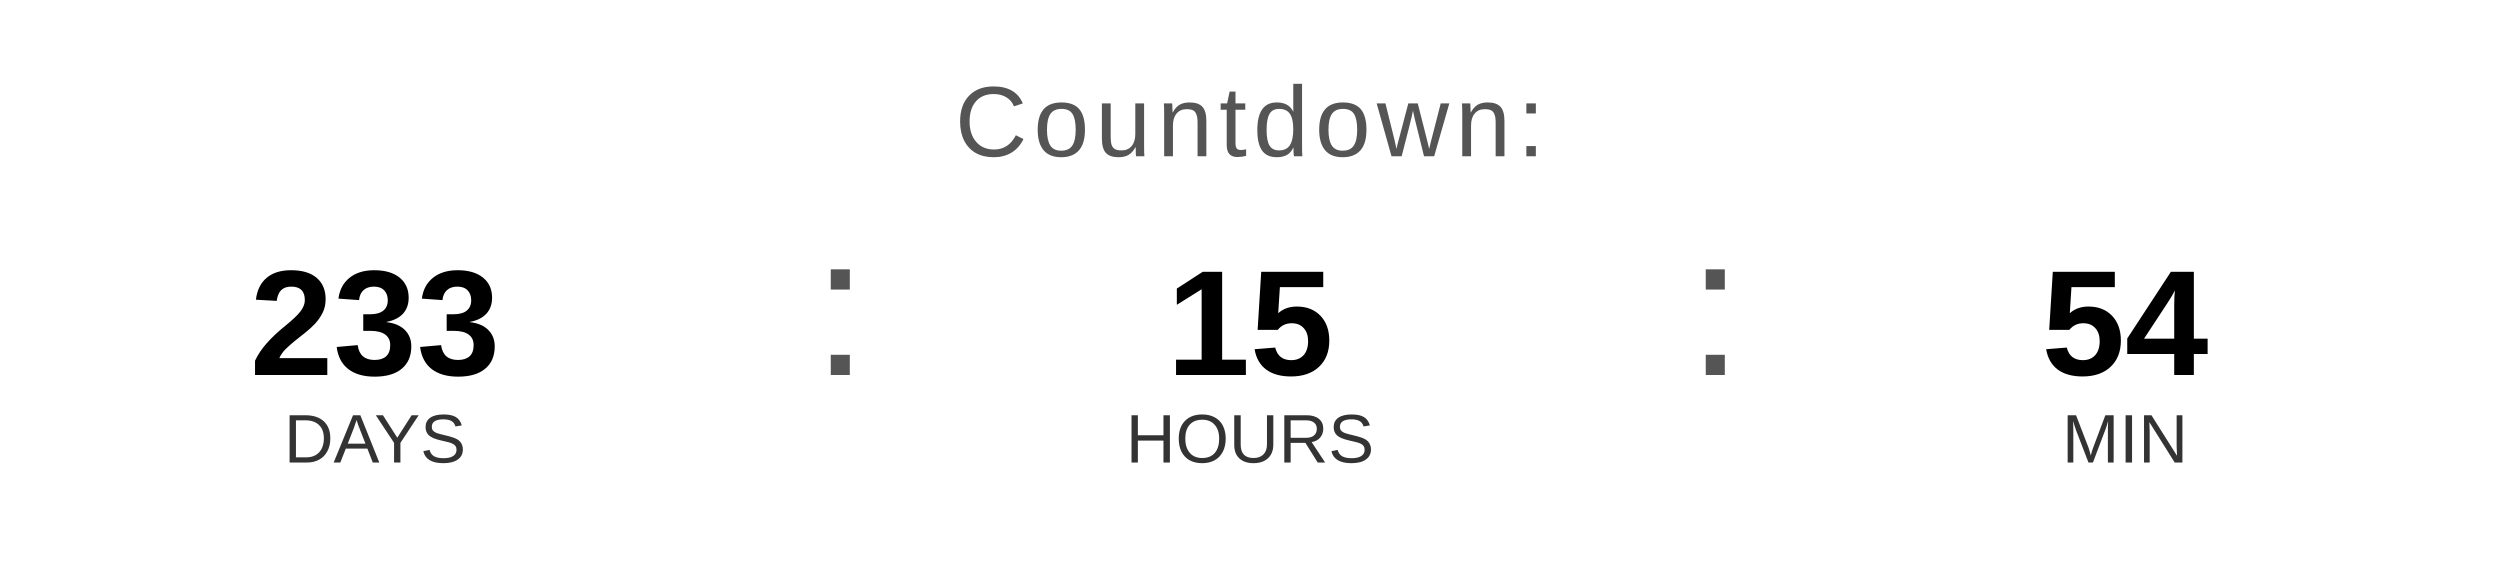
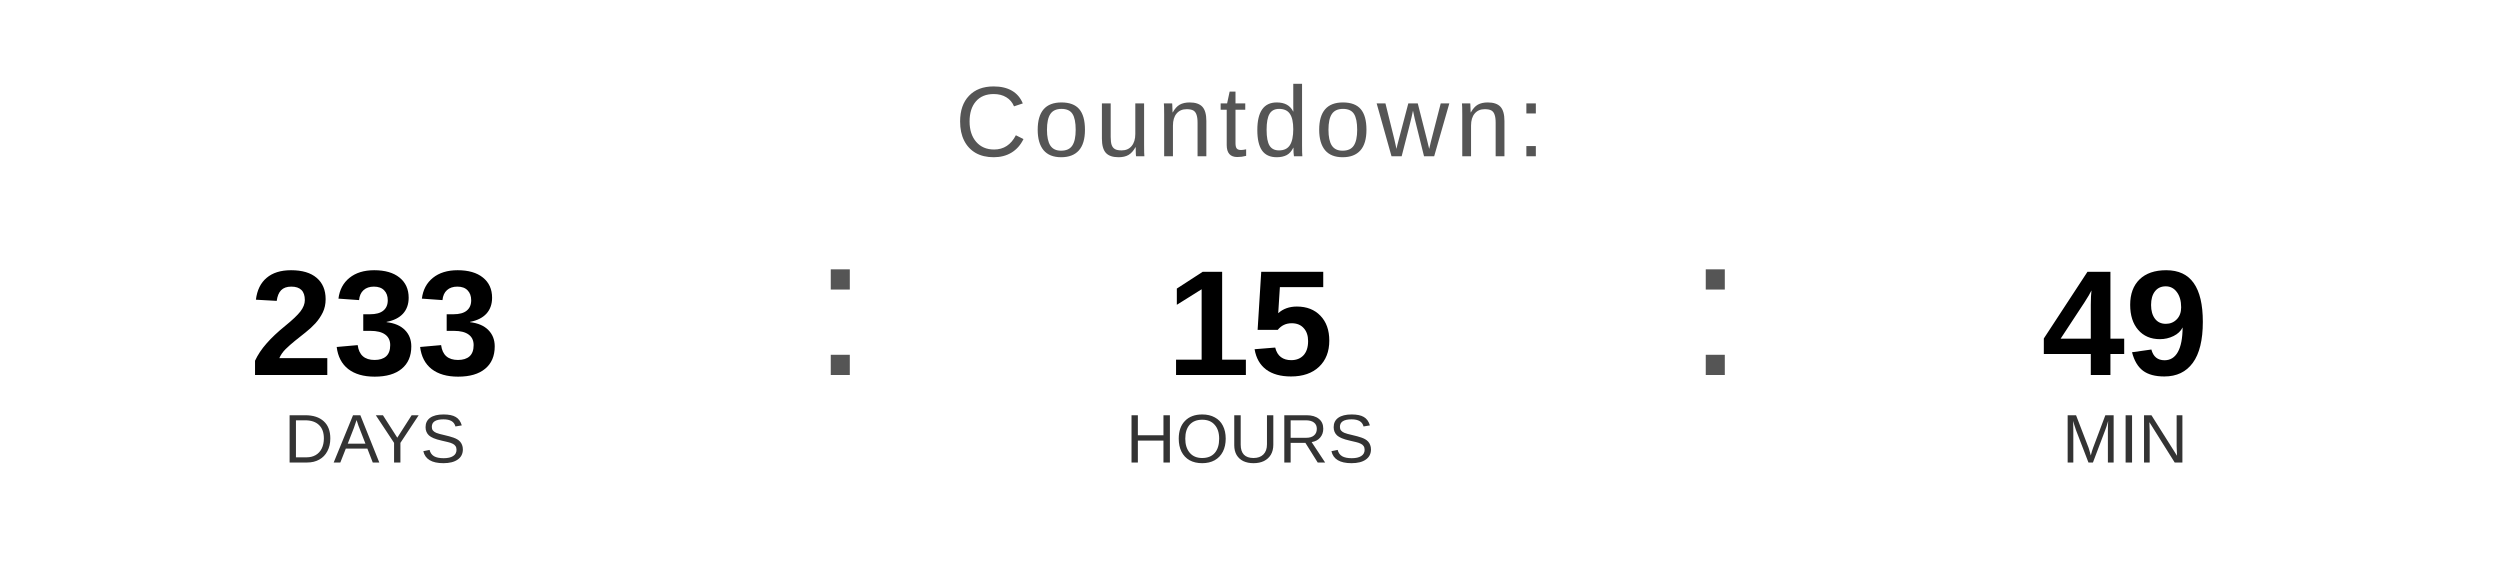
<svg xmlns="http://www.w3.org/2000/svg" width="400" height="90" viewBox="0 0 400 90">
  <text x="200" y="25" font-family="Arial, Helvetica, sans-serif" font-size="16" fill="#555555" text-anchor="middle" letter-spacing="1">
    Countdown:
  </text>
  <text x="60" y="60" font-family="Arial, Helvetica, sans-serif" font-size="24" font-weight="bold" fill="#000000" text-anchor="middle">233</text>
  <text x="60" y="74" font-family="Arial, Helvetica, sans-serif" font-size="11" fill="#333333" text-anchor="middle">DAYS</text>
  <text x="130" y="60" font-family="Arial, sans-serif" font-size="32" fill="#555555">:</text>
  <text x="200" y="60" font-family="Arial, Helvetica, sans-serif" font-size="24" font-weight="bold" fill="#000000" text-anchor="middle">15</text>
  <text x="200" y="74" font-family="Arial, Helvetica, sans-serif" font-size="11" fill="#333333" text-anchor="middle">HOURS</text>
  <text x="270" y="60" font-family="Arial, sans-serif" font-size="32" fill="#555555">:</text>
-   <text x="340" y="60" font-family="Arial, Helvetica, sans-serif" font-size="24" font-weight="bold" fill="#000000" text-anchor="middle">54</text>
+   <text x="340" y="60" font-family="Arial, Helvetica, sans-serif" font-size="24" font-weight="bold" fill="#000000" text-anchor="middle">49</text>
  <text x="340" y="74" font-family="Arial, Helvetica, sans-serif" font-size="11" fill="#333333" text-anchor="middle">MIN</text>
</svg>
